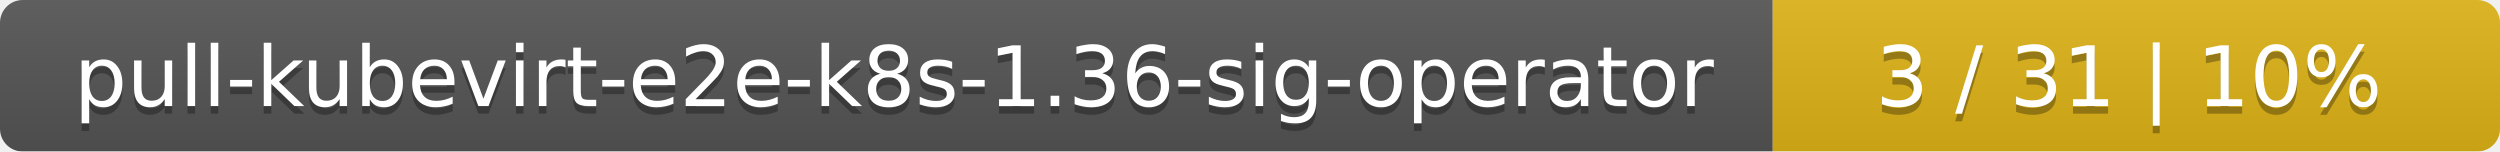
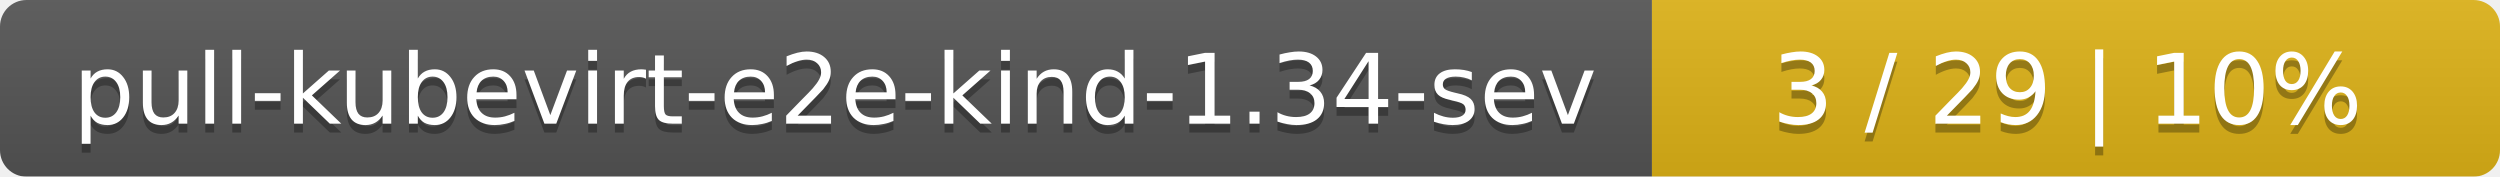
- <svg xmlns="http://www.w3.org/2000/svg" width="330" height="20">
+ <svg xmlns="http://www.w3.org/2000/svg" width="283" height="20">
  <linearGradient id="smooth" x2="0" y2="100%">
    <stop offset="0" stop-color="#bbb" stop-opacity=".1" />
    <stop offset="1" stop-opacity=".1" />
  </linearGradient>
  <mask id="round">
-     <rect width="330" height="20" rx="3" fill="#fff" />
+     <rect width="283" height="20" rx="3" fill="#fff" />
  </mask>
  <g mask="url(#round)">
-     <rect width="234" height="20" fill="#555" />
-     <rect x="234" width="96" height="20" fill="#dfb317" />
-     <rect width="330" height="20" fill="url(#smooth)" />
+     <rect width="187" height="20" fill="#555" />
+     <rect x="187" width="96" height="20" fill="#dfb317" />
+     <rect width="283" height="20" fill="url(#smooth)" />
  </g>
  <g fill="#fff" text-anchor="middle" font-family="DejaVu Sans,Verdana,Geneva,sans-serif" font-size="11">
-     <text x="118" y="15" fill="#010101" fill-opacity=".3">pull-kubevirt-e2e-k8s-1.36-sig-operator</text>
-     <text x="118" y="14">pull-kubevirt-e2e-k8s-1.36-sig-operator</text>
-     <text x="281" y="15" fill="#010101" fill-opacity=".3">3 / 31    |    10%</text>
-     <text x="281" y="14">3 / 31    |    10%</text>
+     <text x="94.5" y="15" fill="#010101" fill-opacity=".3">pull-kubevirt-e2e-kind-1.34-sev</text>
+     <text x="94.5" y="14">pull-kubevirt-e2e-kind-1.34-sev</text>
+     <text x="234" y="15" fill="#010101" fill-opacity=".3">3 / 29    |    10%</text>
+     <text x="234" y="14">3 / 29    |    10%</text>
  </g>
</svg>
